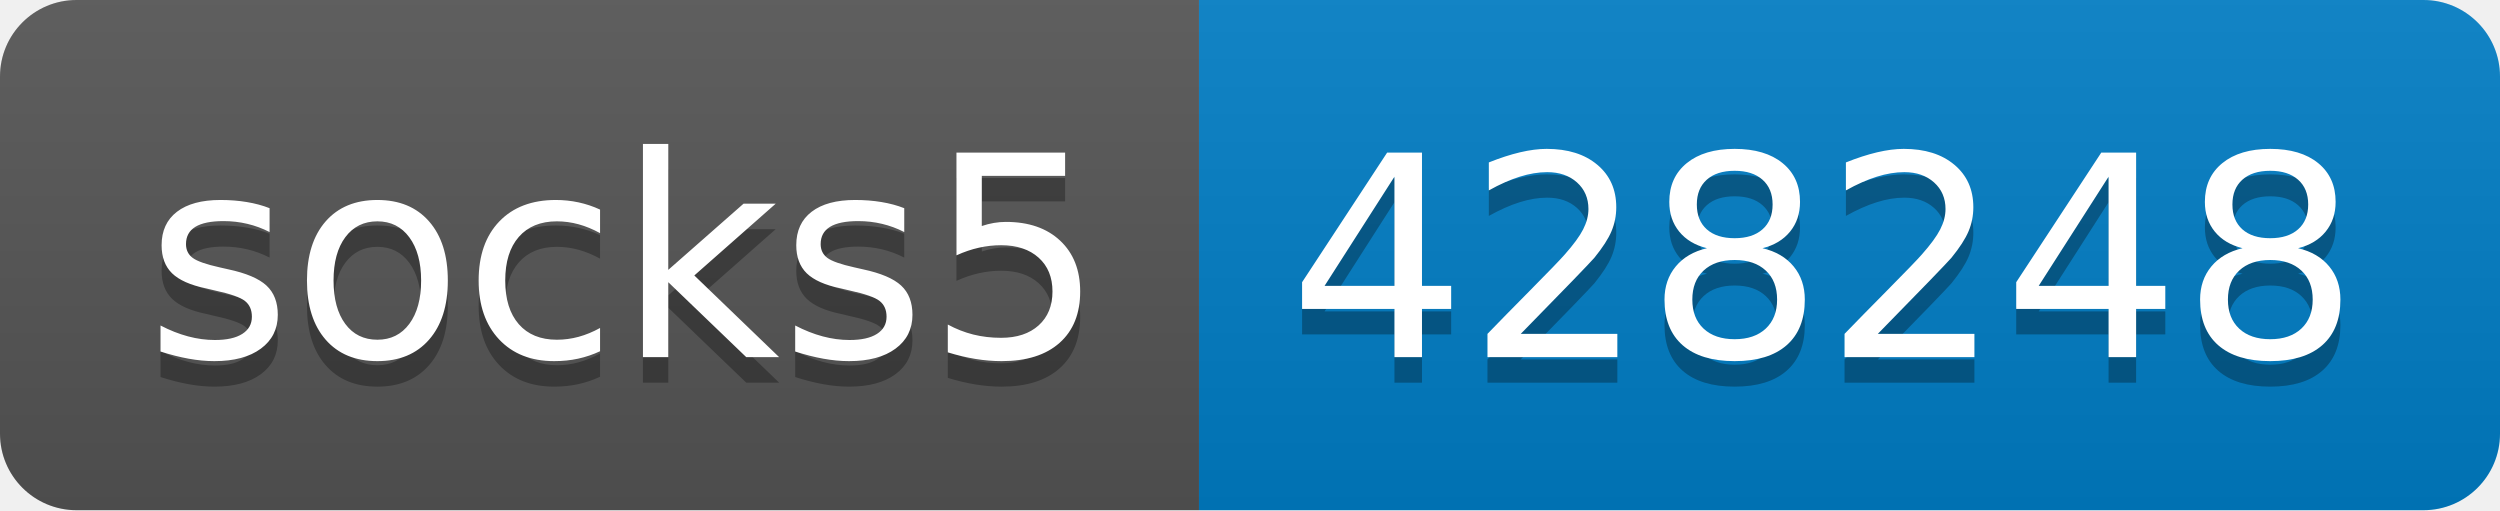
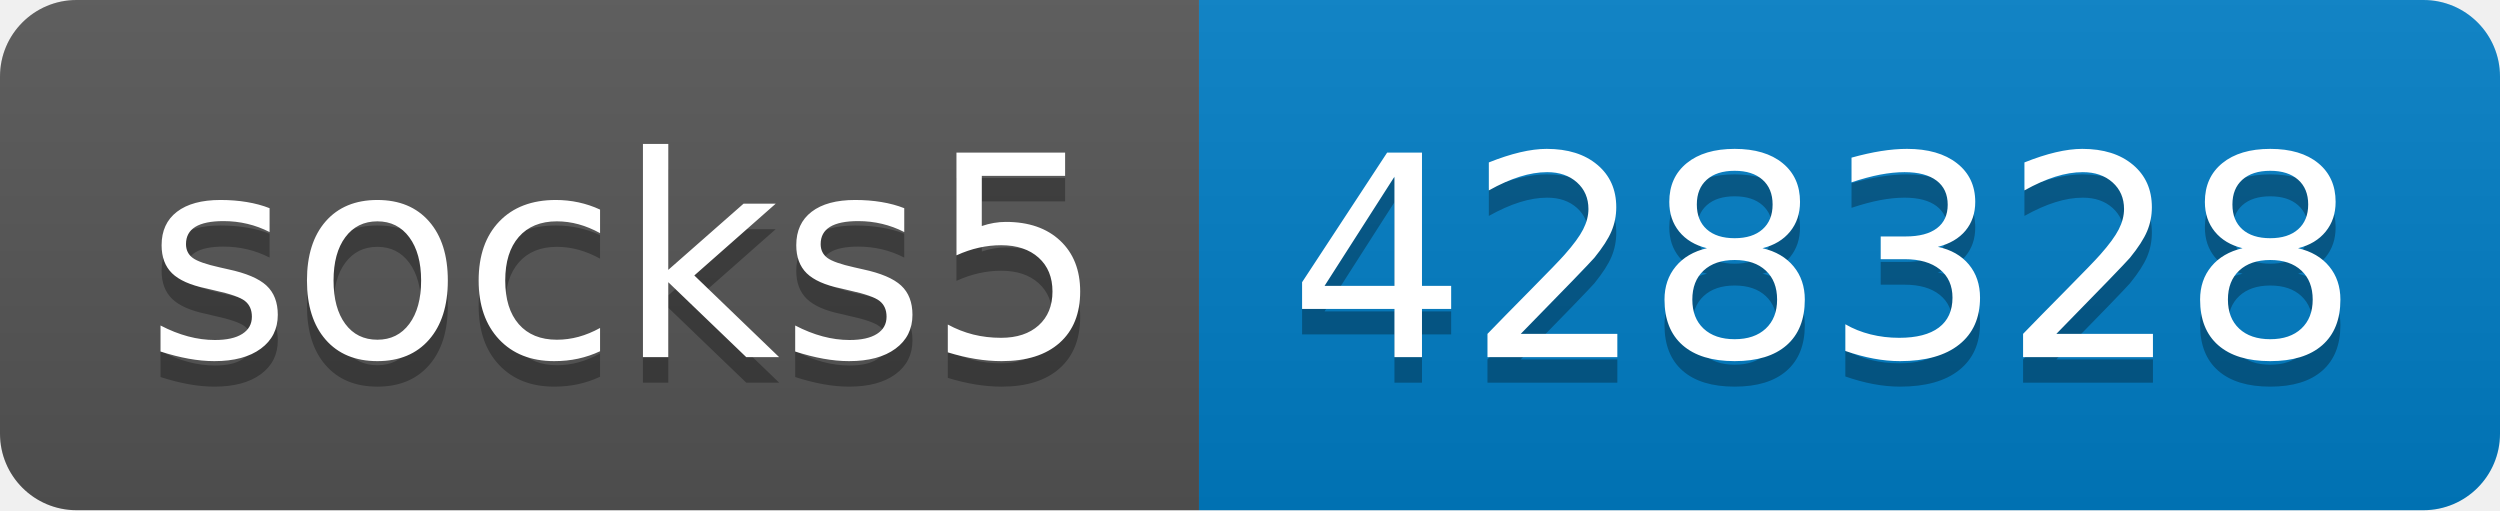
- <svg xmlns="http://www.w3.org/2000/svg" width="98" height="20" role="img" aria-label="socks5: 428248">
+ <svg xmlns="http://www.w3.org/2000/svg" width="98" height="20" role="img" aria-label="socks5: 428328">
  <linearGradient id="s" x2="0" y2="100%">
    <stop offset="0" stop-color="#bbb" stop-opacity=".1" />
    <stop offset="1" stop-opacity=".1" />
  </linearGradient>
  <clipPath id="r">
    <rect width="98" height="20" rx="3" fill="#fff" />
  </clipPath>
  <g clip-path="url(#r)">
    <rect width="47" height="20" fill="#555" />
    <rect x="47" width="51" height="20" fill="#007ec6" />
    <rect width="98" height="20" fill="url(#s)" />
  </g>
  <g fill="#fff" text-anchor="middle" font-family="Verdana,Geneva,DejaVu Sans,sans-serif" text-rendering="geometricPrecision" font-size="110">
    <text aria-hidden="true" x="245" y="150" fill="#010101" fill-opacity=".3" transform="scale(.1)" textLength="370">socks5</text>
    <text x="245" y="140" transform="scale(.1)" fill="#fff" textLength="370">socks5</text>
-     <text aria-hidden="true" x="715" y="150" fill="#010101" fill-opacity=".3" transform="scale(.1)" textLength="410">428248</text>
-     <text x="715" y="140" transform="scale(.1)" fill="#fff" textLength="410">428248</text>
+     <text aria-hidden="true" x="715" y="150" fill="#010101" fill-opacity=".3" transform="scale(.1)" textLength="410">428328</text>
+     <text x="715" y="140" transform="scale(.1)" fill="#fff" textLength="410">428328</text>
  </g>
</svg>
